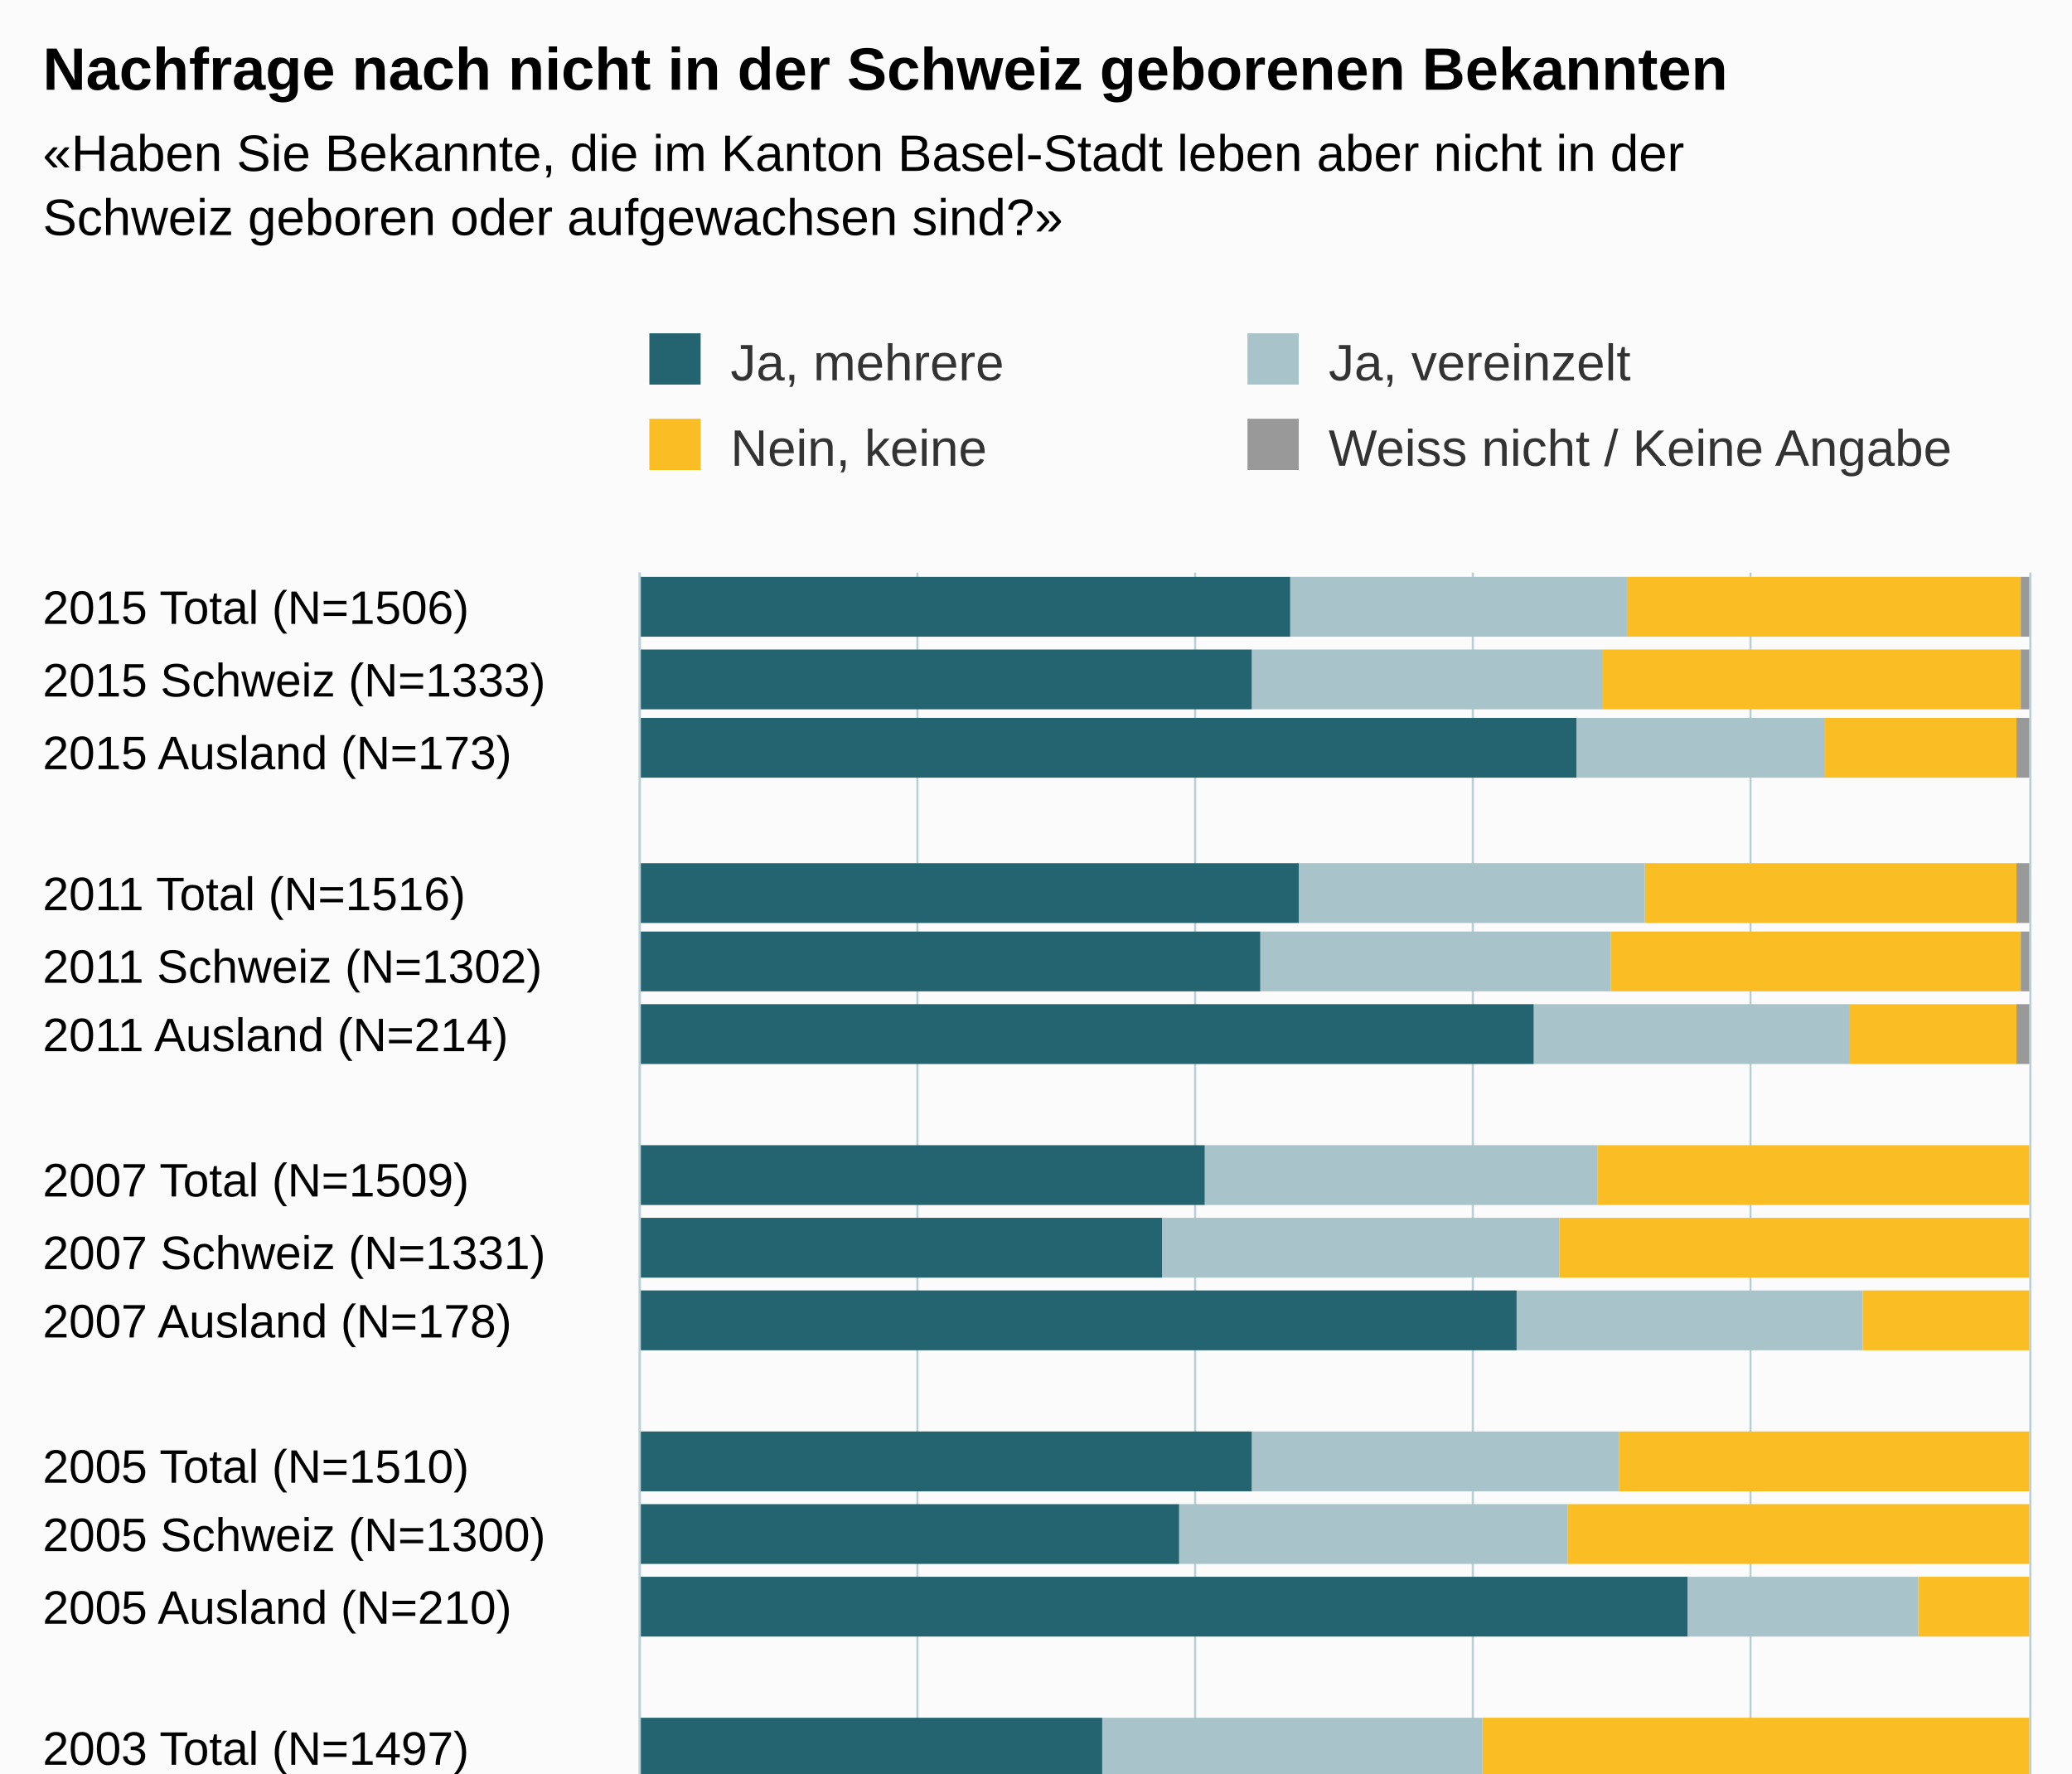
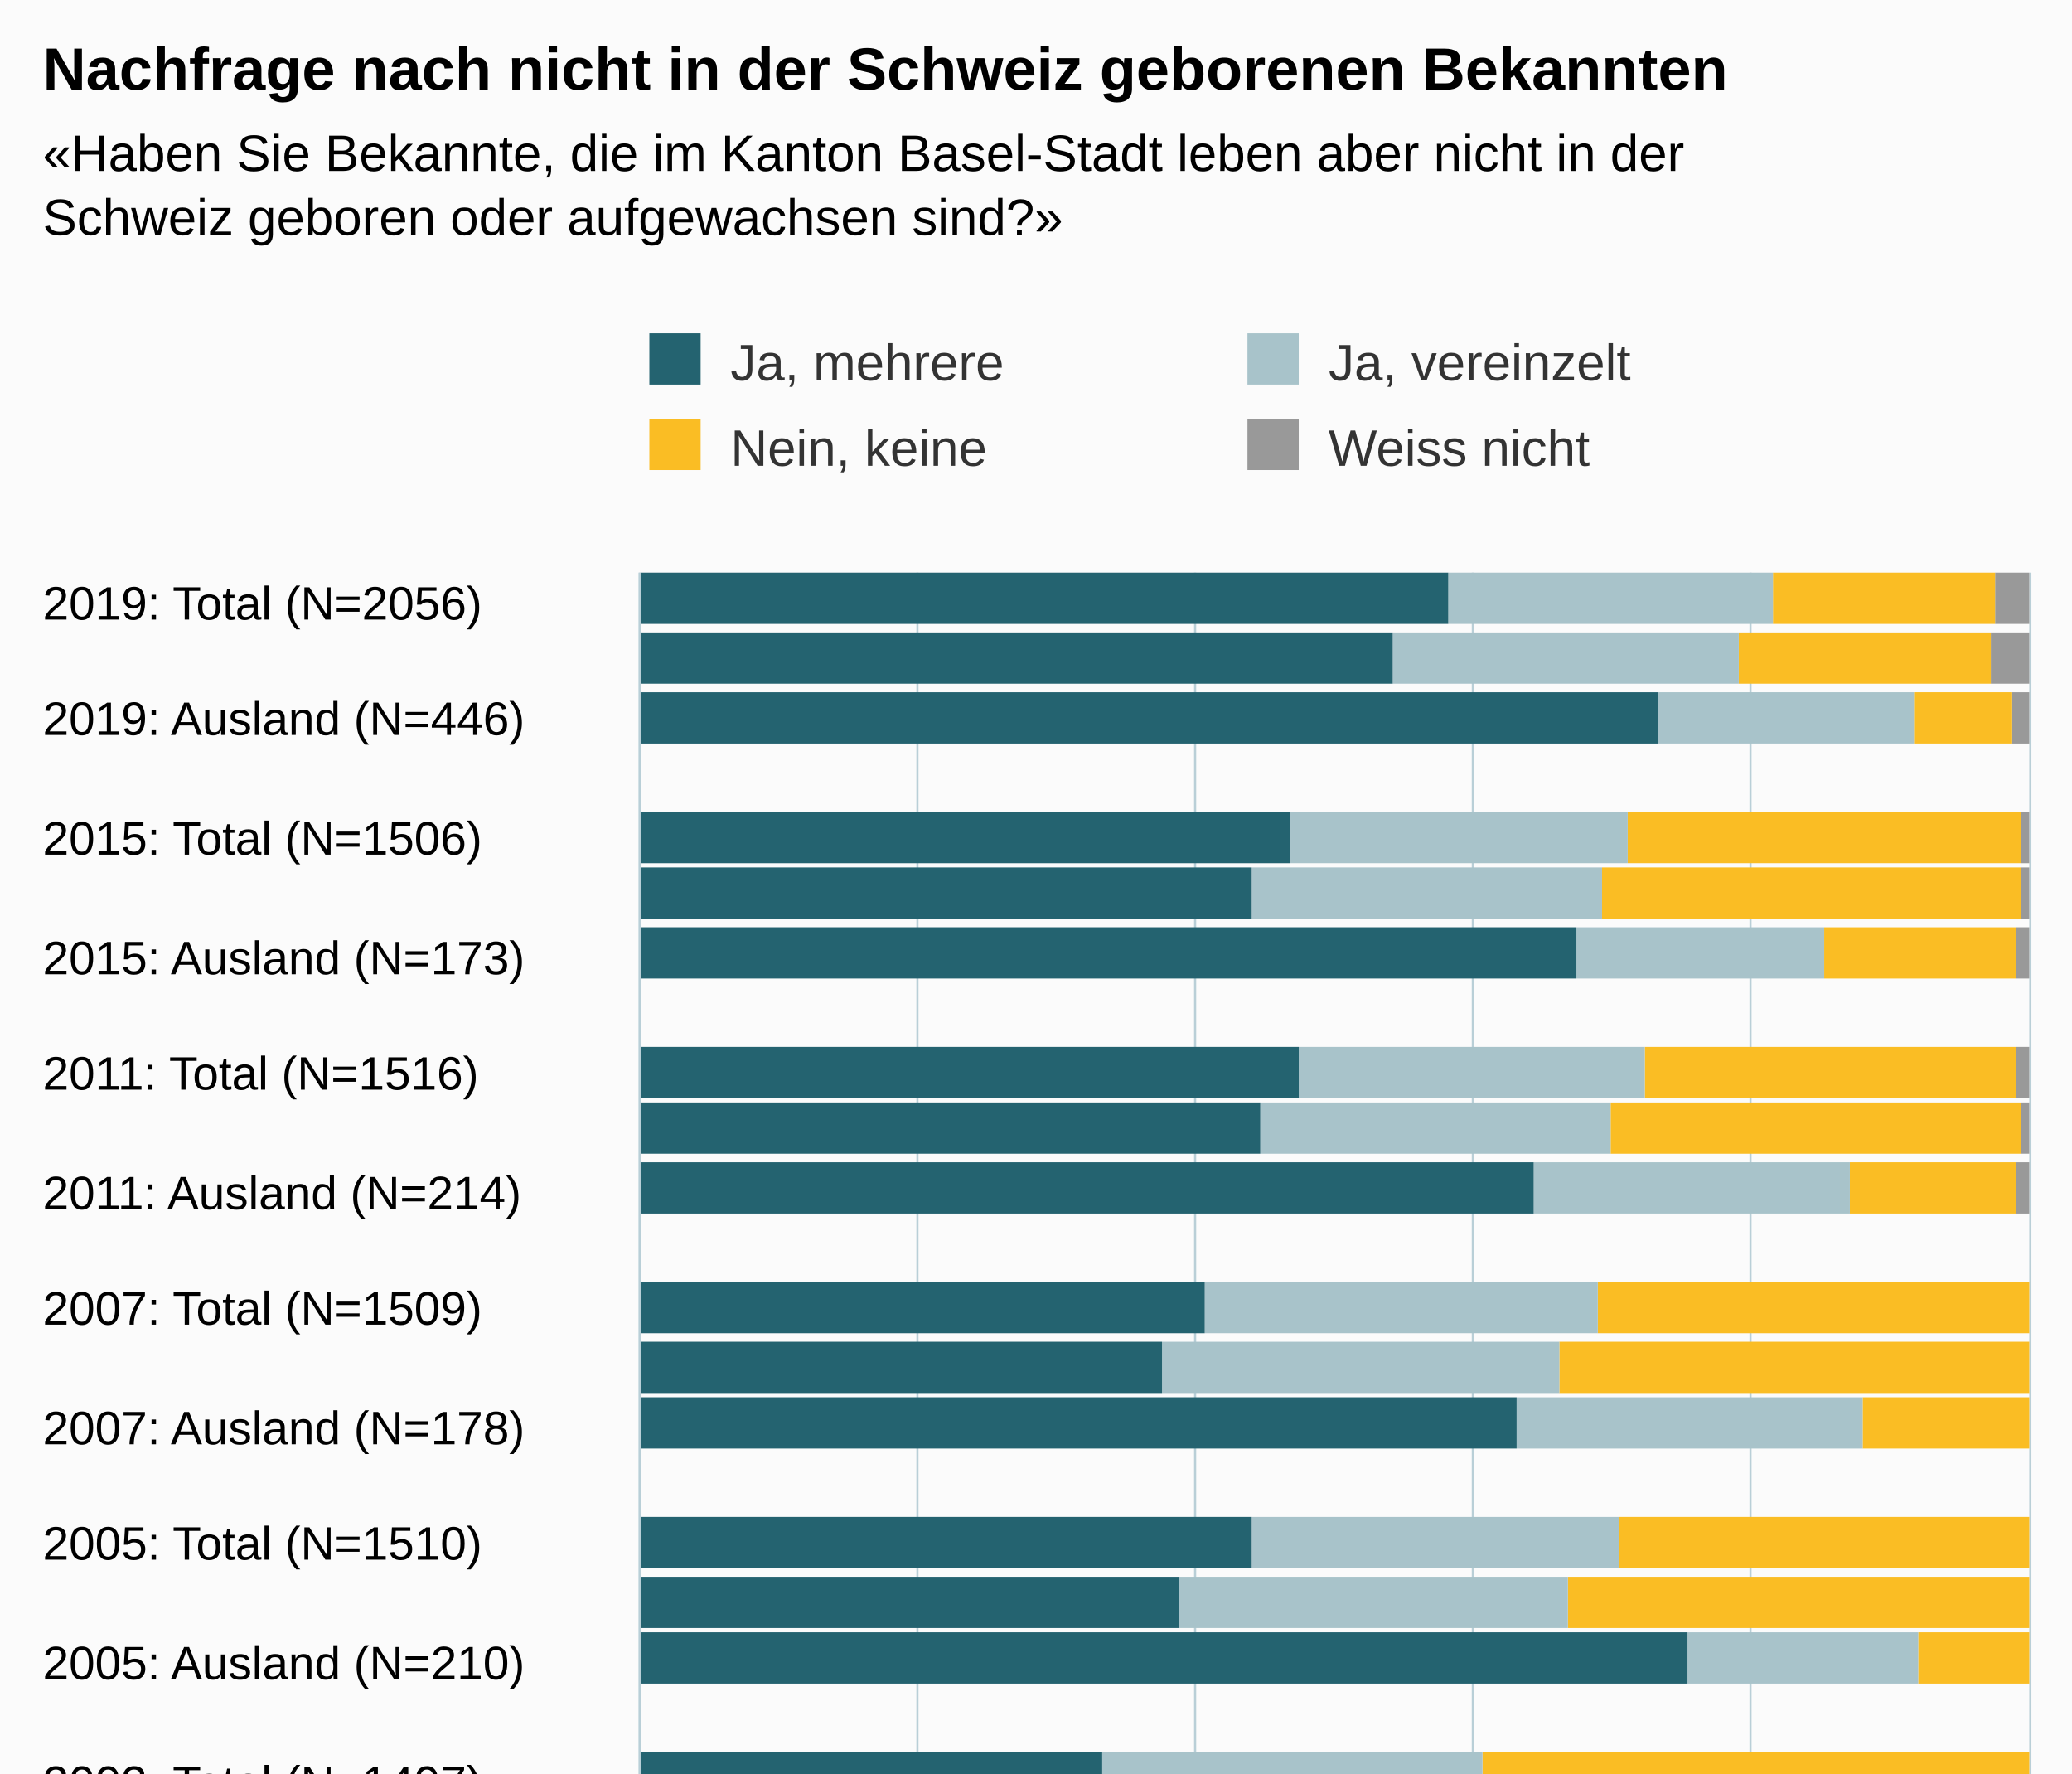
<svg xmlns="http://www.w3.org/2000/svg" version="1.1" class="highcharts-root" style="font-family:Arial;font-size:12px;" viewBox="0 0 485 415">
  <defs>
-     <clipPath id="highcharts-0hojokw-6">
+     <clipPath id="highcharts-b3araf6-6">
      <rect x="0" y="0" width="317" height="325" fill="none" />
    </clipPath>
-     <clipPath id="highcharts-0hojokw-7">
+     <clipPath id="highcharts-b3araf6-7">
      <rect x="0" y="0" width="317" height="325" fill="none" />
    </clipPath>
  </defs>
  <rect fill="#fbfbfb" class="highcharts-background" x="0" y="0" width="485" height="513" rx="0" ry="0" />
  <rect fill="none" class="highcharts-plot-background" x="150" y="134" width="325" height="317" />
  <g class="highcharts-pane-group" data-z-index="0" />
  <g class="highcharts-grid highcharts-xaxis-grid " data-z-index="1">
-     <path fill="none" data-z-index="1" class="highcharts-grid-line" d="M 150 151.5 L 475 151.5" opacity="1" />
-     <path fill="none" data-z-index="1" class="highcharts-grid-line" d="M 150 167.5 L 475 167.5" opacity="1" />
-     <path fill="none" data-z-index="1" class="highcharts-grid-line" d="M 150 184.5 L 475 184.5" opacity="1" />
-     <path fill="none" data-z-index="1" class="highcharts-grid-line" d="M 150 201.5 L 475 201.5" opacity="1" />
-     <path fill="none" data-z-index="1" class="highcharts-grid-line" d="M 150 217.5 L 475 217.5" opacity="1" />
-     <path fill="none" data-z-index="1" class="highcharts-grid-line" d="M 150 234.5 L 475 234.5" opacity="1" />
+     <path fill="none" data-z-index="1" class="highcharts-grid-line" d="M 150 141.5 L 475 141.5" opacity="1" />
+     <path fill="none" data-z-index="1" class="highcharts-grid-line" d="M 150 168.5 L 475 168.5" opacity="1" />
+     <path fill="none" data-z-index="1" class="highcharts-grid-line" d="M 150 196.5 L 475 196.5" opacity="1" />
+     <path fill="none" data-z-index="1" class="highcharts-grid-line" d="M 150 224.5 L 475 224.5" opacity="1" />
    <path fill="none" data-z-index="1" class="highcharts-grid-line" d="M 150 251.5 L 475 251.5" opacity="1" />
-     <path fill="none" data-z-index="1" class="highcharts-grid-line" d="M 150 267.5 L 475 267.5" opacity="1" />
-     <path fill="none" data-z-index="1" class="highcharts-grid-line" d="M 150 284.5 L 475 284.5" opacity="1" />
-     <path fill="none" data-z-index="1" class="highcharts-grid-line" d="M 150 301.5 L 475 301.5" opacity="1" />
-     <path fill="none" data-z-index="1" class="highcharts-grid-line" d="M 150 318.5 L 475 318.5" opacity="1" />
+     <path fill="none" data-z-index="1" class="highcharts-grid-line" d="M 150 279.5 L 475 279.5" opacity="1" />
+     <path fill="none" data-z-index="1" class="highcharts-grid-line" d="M 150 306.5 L 475 306.5" opacity="1" />
    <path fill="none" data-z-index="1" class="highcharts-grid-line" d="M 150 334.5 L 475 334.5" opacity="1" />
-     <path fill="none" data-z-index="1" class="highcharts-grid-line" d="M 150 351.5 L 475 351.5" opacity="1" />
-     <path fill="none" data-z-index="1" class="highcharts-grid-line" d="M 150 368.5 L 475 368.5" opacity="1" />
-     <path fill="none" data-z-index="1" class="highcharts-grid-line" d="M 150 384.5 L 475 384.5" opacity="1" />
-     <path fill="none" data-z-index="1" class="highcharts-grid-line" d="M 150 401.5 L 475 401.5" opacity="1" />
-     <path fill="none" data-z-index="1" class="highcharts-grid-line" d="M 150 418.5 L 475 418.5" opacity="1" />
-     <path fill="none" data-z-index="1" class="highcharts-grid-line" d="M 150 434.5 L 475 434.5" opacity="1" />
-     <path fill="none" data-z-index="1" class="highcharts-grid-line" d="M 150 451.5 L 475 451.5" opacity="1" />
-     <path fill="none" data-z-index="1" class="highcharts-grid-line" d="M 150 134.5 L 475 134.5" opacity="1" />
+     <path fill="none" data-z-index="1" class="highcharts-grid-line" d="M 150 361.5 L 475 361.5" opacity="1" />
+     <path fill="none" data-z-index="1" class="highcharts-grid-line" d="M 150 389.5 L 475 389.5" opacity="1" />
+     <path fill="none" data-z-index="1" class="highcharts-grid-line" d="M 150 417.5 L 475 417.5" opacity="1" />
+     <path fill="none" data-z-index="1" class="highcharts-grid-line" d="M 150 444.5 L 475 444.5" opacity="1" />
  </g>
  <g class="highcharts-grid highcharts-yaxis-grid " data-z-index="1">
    <path fill="none" stroke="#B9CFD7" stroke-width="0.5" data-z-index="1" class="highcharts-grid-line" d="M 149.75 134 L 149.75 451" opacity="1" />
    <path fill="none" stroke="#B9CFD7" stroke-width="0.5" data-z-index="1" class="highcharts-grid-line" d="M 214.75 134 L 214.75 451" opacity="1" />
    <path fill="none" stroke="#B9CFD7" stroke-width="0.5" data-z-index="1" class="highcharts-grid-line" d="M 279.75 134 L 279.75 451" opacity="1" />
    <path fill="none" stroke="#B9CFD7" stroke-width="0.5" data-z-index="1" class="highcharts-grid-line" d="M 344.75 134 L 344.75 451" opacity="1" />
    <path fill="none" stroke="#B9CFD7" stroke-width="0.5" data-z-index="1" class="highcharts-grid-line" d="M 409.75 134 L 409.75 451" opacity="1" />
    <path fill="none" stroke="#B9CFD7" stroke-width="0.5" data-z-index="1" class="highcharts-grid-line" d="M 475.25 134 L 475.25 451" opacity="1" />
  </g>
  <rect fill="none" class="highcharts-plot-border" data-z-index="1" x="150" y="134" width="325" height="317" />
  <g class="highcharts-axis highcharts-xaxis " data-z-index="2">
    <path fill="none" class="highcharts-axis-line" stroke="#B9CFD7" stroke-width="0.5" data-z-index="7" d="M 149.75 134 L 149.75 451" />
  </g>
  <g class="highcharts-axis highcharts-yaxis " data-z-index="2">
    <path fill="none" class="highcharts-axis-line" data-z-index="7" d="M 150 451 L 475 451" />
  </g>
  <g class="highcharts-series-group" data-z-index="3">
-     <g data-z-index="0.1" class="highcharts-series highcharts-series-0 highcharts-column-series " transform="translate(475,451) rotate(90) scale(-1,1) scale(1 1)" clip-path="url(#highcharts-0hojokw-7)">
-       <rect x="302" y="0" width="14" height="2" fill="#999999" class="highcharts-point" />
-       <rect x="285" y="0" width="14" height="2" fill="#999999" class="highcharts-point" />
-       <rect x="269" y="0" width="14" height="3" fill="#999999" class="highcharts-point" />
-       <rect x="235" y="0" width="14" height="3" fill="#999999" class="highcharts-point" />
-       <rect x="219" y="0" width="14" height="2" fill="#999999" class="highcharts-point" />
-       <rect x="202" y="0" width="14" height="3" fill="#999999" class="highcharts-point" />
-       <rect x="169" y="1" width="14" height="0" fill="#999999" class="highcharts-point" />
-       <rect x="152" y="1" width="14" height="0" fill="#999999" class="highcharts-point" />
-       <rect x="135" y="1" width="14" height="0" fill="#999999" class="highcharts-point" />
-       <rect x="102" y="1" width="14" height="0" fill="#999999" class="highcharts-point" />
-       <rect x="85" y="1" width="14" height="0" fill="#999999" class="highcharts-point" />
-       <rect x="68" y="1" width="14" height="0" fill="#999999" class="highcharts-point" />
-       <rect x="35" y="1" width="14" height="0" fill="#999999" class="highcharts-point" />
-       <rect x="18" y="1" width="14" height="0" fill="#999999" class="highcharts-point" />
-       <rect x="2" y="1" width="14" height="0" fill="#999999" class="highcharts-point" />
+     <g data-z-index="0.1" class="highcharts-series highcharts-series-0 highcharts-column-series " transform="translate(475,451) rotate(90) scale(-1,1) scale(1 1)" clip-path="url(#highcharts-b3araf6-7)">
+       <rect x="305" y="0" width="12" height="8" fill="#999999" class="highcharts-point" />
+       <rect x="291" y="0" width="12" height="9" fill="#999999" class="highcharts-point" />
+       <rect x="277" y="0" width="12" height="4" fill="#999999" class="highcharts-point" />
+       <rect x="249" y="0" width="12" height="2" fill="#999999" class="highcharts-point" />
+       <rect x="236" y="0" width="12" height="2" fill="#999999" class="highcharts-point" />
+       <rect x="222" y="0" width="12" height="3" fill="#999999" class="highcharts-point" />
+       <rect x="194" y="0" width="12" height="3" fill="#999999" class="highcharts-point" />
+       <rect x="181" y="0" width="12" height="2" fill="#999999" class="highcharts-point" />
+       <rect x="167" y="0" width="12" height="3" fill="#999999" class="highcharts-point" />
+       <rect x="139" y="1" width="12" height="0" fill="#999999" class="highcharts-point" />
+       <rect x="125" y="1" width="12" height="0" fill="#999999" class="highcharts-point" />
+       <rect x="112" y="1" width="12" height="0" fill="#999999" class="highcharts-point" />
+       <rect x="84" y="1" width="12" height="0" fill="#999999" class="highcharts-point" />
+       <rect x="70" y="1" width="12" height="0" fill="#999999" class="highcharts-point" />
+       <rect x="57" y="1" width="12" height="0" fill="#999999" class="highcharts-point" />
+       <rect x="29" y="1" width="12" height="0" fill="#999999" class="highcharts-point" />
+       <rect x="15" y="1" width="12" height="0" fill="#999999" class="highcharts-point" />
+       <rect x="1" y="1" width="12" height="0" fill="#999999" class="highcharts-point" />
    </g>
    <g data-z-index="0.1" class="highcharts-markers highcharts-series-0 highcharts-column-series " transform="translate(475,451) rotate(90) scale(-1,1) scale(1 1)" clip-path="none" />
-     <g data-z-index="0.1" class="highcharts-series highcharts-series-1 highcharts-column-series " transform="translate(475,451) rotate(90) scale(-1,1) scale(1 1)" clip-path="url(#highcharts-0hojokw-7)">
-       <rect x="302" y="2" width="14" height="92" fill="#FABD24" class="highcharts-point" />
-       <rect x="285" y="2" width="14" height="98" fill="#FABD24" class="highcharts-point" />
-       <rect x="269" y="3" width="14" height="45" fill="#FABD24" class="highcharts-point" />
-       <rect x="235" y="3" width="14" height="87" fill="#FABD24" class="highcharts-point" />
-       <rect x="219" y="2" width="14" height="96" fill="#FABD24" class="highcharts-point" />
-       <rect x="202" y="3" width="14" height="39" fill="#FABD24" class="highcharts-point" />
-       <rect x="169" y="0" width="14" height="101" fill="#FABD24" class="highcharts-point" />
-       <rect x="152" y="0" width="14" height="110" fill="#FABD24" class="highcharts-point" />
-       <rect x="135" y="0" width="14" height="39" fill="#FABD24" class="highcharts-point" />
-       <rect x="102" y="0" width="14" height="96" fill="#FABD24" class="highcharts-point" />
-       <rect x="85" y="0" width="14" height="108" fill="#FABD24" class="highcharts-point" />
-       <rect x="68" y="0" width="14" height="26" fill="#FABD24" class="highcharts-point" />
-       <rect x="35" y="0" width="14" height="128" fill="#FABD24" class="highcharts-point" />
-       <rect x="18" y="0" width="14" height="139" fill="#FABD24" class="highcharts-point" />
-       <rect x="2" y="0" width="14" height="55" fill="#FABD24" class="highcharts-point" />
+     <g data-z-index="0.1" class="highcharts-series highcharts-series-1 highcharts-column-series " transform="translate(475,451) rotate(90) scale(-1,1) scale(1 1)" clip-path="url(#highcharts-b3araf6-7)">
+       <rect x="305" y="8" width="12" height="52" fill="#FABD24" class="highcharts-point" />
+       <rect x="291" y="9" width="12" height="59" fill="#FABD24" class="highcharts-point" />
+       <rect x="277" y="4" width="12" height="23" fill="#FABD24" class="highcharts-point" />
+       <rect x="249" y="2" width="12" height="92" fill="#FABD24" class="highcharts-point" />
+       <rect x="236" y="2" width="12" height="98" fill="#FABD24" class="highcharts-point" />
+       <rect x="222" y="3" width="12" height="45" fill="#FABD24" class="highcharts-point" />
+       <rect x="194" y="3" width="12" height="87" fill="#FABD24" class="highcharts-point" />
+       <rect x="181" y="2" width="12" height="96" fill="#FABD24" class="highcharts-point" />
+       <rect x="167" y="3" width="12" height="39" fill="#FABD24" class="highcharts-point" />
+       <rect x="139" y="0" width="12" height="101" fill="#FABD24" class="highcharts-point" />
+       <rect x="125" y="0" width="12" height="110" fill="#FABD24" class="highcharts-point" />
+       <rect x="112" y="0" width="12" height="39" fill="#FABD24" class="highcharts-point" />
+       <rect x="84" y="0" width="12" height="96" fill="#FABD24" class="highcharts-point" />
+       <rect x="70" y="0" width="12" height="108" fill="#FABD24" class="highcharts-point" />
+       <rect x="57" y="0" width="12" height="26" fill="#FABD24" class="highcharts-point" />
+       <rect x="29" y="0" width="12" height="128" fill="#FABD24" class="highcharts-point" />
+       <rect x="15" y="0" width="12" height="139" fill="#FABD24" class="highcharts-point" />
+       <rect x="1" y="0" width="12" height="55" fill="#FABD24" class="highcharts-point" />
    </g>
    <g data-z-index="0.1" class="highcharts-markers highcharts-series-1 highcharts-column-series " transform="translate(475,451) rotate(90) scale(-1,1) scale(1 1)" clip-path="none" />
-     <g data-z-index="0.1" class="highcharts-series highcharts-series-2 highcharts-column-series " transform="translate(475,451) rotate(90) scale(-1,1) scale(1 1)" clip-path="url(#highcharts-0hojokw-7)">
-       <rect x="302" y="94" width="14" height="79" fill="#A8C3CA" class="highcharts-point" />
-       <rect x="285" y="100" width="14" height="82" fill="#A8C3CA" class="highcharts-point" />
-       <rect x="269" y="48" width="14" height="58" fill="#A8C3CA" class="highcharts-point" />
-       <rect x="235" y="90" width="14" height="81" fill="#A8C3CA" class="highcharts-point" />
-       <rect x="219" y="98" width="14" height="82" fill="#A8C3CA" class="highcharts-point" />
-       <rect x="202" y="42" width="14" height="74" fill="#A8C3CA" class="highcharts-point" />
-       <rect x="169" y="101" width="14" height="92" fill="#A8C3CA" class="highcharts-point" />
-       <rect x="152" y="110" width="14" height="93" fill="#A8C3CA" class="highcharts-point" />
-       <rect x="135" y="39" width="14" height="81" fill="#A8C3CA" class="highcharts-point" />
-       <rect x="102" y="96" width="14" height="86" fill="#A8C3CA" class="highcharts-point" />
-       <rect x="85" y="108" width="14" height="91" fill="#A8C3CA" class="highcharts-point" />
-       <rect x="68" y="26" width="14" height="54" fill="#A8C3CA" class="highcharts-point" />
-       <rect x="35" y="128" width="14" height="89" fill="#A8C3CA" class="highcharts-point" />
-       <rect x="18" y="139" width="14" height="93" fill="#A8C3CA" class="highcharts-point" />
-       <rect x="2" y="55" width="14" height="72" fill="#A8C3CA" class="highcharts-point" />
+     <g data-z-index="0.1" class="highcharts-series highcharts-series-2 highcharts-column-series " transform="translate(475,451) rotate(90) scale(-1,1) scale(1 1)" clip-path="url(#highcharts-b3araf6-7)">
+       <rect x="305" y="60" width="12" height="76" fill="#A8C3CA" class="highcharts-point" />
+       <rect x="291" y="68" width="12" height="81" fill="#A8C3CA" class="highcharts-point" />
+       <rect x="277" y="27" width="12" height="60" fill="#A8C3CA" class="highcharts-point" />
+       <rect x="249" y="94" width="12" height="79" fill="#A8C3CA" class="highcharts-point" />
+       <rect x="236" y="100" width="12" height="82" fill="#A8C3CA" class="highcharts-point" />
+       <rect x="222" y="48" width="12" height="58" fill="#A8C3CA" class="highcharts-point" />
+       <rect x="194" y="90" width="12" height="81" fill="#A8C3CA" class="highcharts-point" />
+       <rect x="181" y="98" width="12" height="82" fill="#A8C3CA" class="highcharts-point" />
+       <rect x="167" y="42" width="12" height="74" fill="#A8C3CA" class="highcharts-point" />
+       <rect x="139" y="101" width="12" height="92" fill="#A8C3CA" class="highcharts-point" />
+       <rect x="125" y="110" width="12" height="93" fill="#A8C3CA" class="highcharts-point" />
+       <rect x="112" y="39" width="12" height="81" fill="#A8C3CA" class="highcharts-point" />
+       <rect x="84" y="96" width="12" height="86" fill="#A8C3CA" class="highcharts-point" />
+       <rect x="70" y="108" width="12" height="91" fill="#A8C3CA" class="highcharts-point" />
+       <rect x="57" y="26" width="12" height="54" fill="#A8C3CA" class="highcharts-point" />
+       <rect x="29" y="128" width="12" height="89" fill="#A8C3CA" class="highcharts-point" />
+       <rect x="15" y="139" width="12" height="93" fill="#A8C3CA" class="highcharts-point" />
+       <rect x="1" y="55" width="12" height="72" fill="#A8C3CA" class="highcharts-point" />
    </g>
    <g data-z-index="0.1" class="highcharts-markers highcharts-series-2 highcharts-column-series " transform="translate(475,451) rotate(90) scale(-1,1) scale(1 1)" clip-path="none" />
-     <g data-z-index="0.1" class="highcharts-series highcharts-series-3 highcharts-column-series " transform="translate(475,451) rotate(90) scale(-1,1) scale(1 1)" clip-path="url(#highcharts-0hojokw-7)">
-       <rect x="302" y="173" width="14" height="153" fill="#246370" class="highcharts-point" />
-       <rect x="285" y="182" width="14" height="144" fill="#246370" class="highcharts-point" />
-       <rect x="269" y="106" width="14" height="220" fill="#246370" class="highcharts-point" />
-       <rect x="235" y="171" width="14" height="155" fill="#246370" class="highcharts-point" />
-       <rect x="219" y="180" width="14" height="146" fill="#246370" class="highcharts-point" />
-       <rect x="202" y="116" width="14" height="210" fill="#246370" class="highcharts-point" />
-       <rect x="169" y="193" width="14" height="133" fill="#246370" class="highcharts-point" />
-       <rect x="152" y="203" width="14" height="123" fill="#246370" class="highcharts-point" />
-       <rect x="135" y="120" width="14" height="206" fill="#246370" class="highcharts-point" />
-       <rect x="102" y="182" width="14" height="144" fill="#246370" class="highcharts-point" />
-       <rect x="85" y="199" width="14" height="127" fill="#246370" class="highcharts-point" />
-       <rect x="68" y="80" width="14" height="246" fill="#246370" class="highcharts-point" />
-       <rect x="35" y="217" width="14" height="109" fill="#246370" class="highcharts-point" />
-       <rect x="18" y="232" width="14" height="94" fill="#246370" class="highcharts-point" />
-       <rect x="2" y="127" width="14" height="199" fill="#246370" class="highcharts-point" />
+     <g data-z-index="0.1" class="highcharts-series highcharts-series-3 highcharts-column-series " transform="translate(475,451) rotate(90) scale(-1,1) scale(1 1)" clip-path="url(#highcharts-b3araf6-7)">
+       <rect x="305" y="136" width="12" height="190" fill="#246370" class="highcharts-point" />
+       <rect x="291" y="149" width="12" height="177" fill="#246370" class="highcharts-point" />
+       <rect x="277" y="87" width="12" height="239" fill="#246370" class="highcharts-point" />
+       <rect x="249" y="173" width="12" height="153" fill="#246370" class="highcharts-point" />
+       <rect x="236" y="182" width="12" height="144" fill="#246370" class="highcharts-point" />
+       <rect x="222" y="106" width="12" height="220" fill="#246370" class="highcharts-point" />
+       <rect x="194" y="171" width="12" height="155" fill="#246370" class="highcharts-point" />
+       <rect x="181" y="180" width="12" height="146" fill="#246370" class="highcharts-point" />
+       <rect x="167" y="116" width="12" height="210" fill="#246370" class="highcharts-point" />
+       <rect x="139" y="193" width="12" height="133" fill="#246370" class="highcharts-point" />
+       <rect x="125" y="203" width="12" height="123" fill="#246370" class="highcharts-point" />
+       <rect x="112" y="120" width="12" height="206" fill="#246370" class="highcharts-point" />
+       <rect x="84" y="182" width="12" height="144" fill="#246370" class="highcharts-point" />
+       <rect x="70" y="199" width="12" height="127" fill="#246370" class="highcharts-point" />
+       <rect x="57" y="80" width="12" height="246" fill="#246370" class="highcharts-point" />
+       <rect x="29" y="217" width="12" height="109" fill="#246370" class="highcharts-point" />
+       <rect x="15" y="232" width="12" height="94" fill="#246370" class="highcharts-point" />
+       <rect x="1" y="127" width="12" height="199" fill="#246370" class="highcharts-point" />
    </g>
    <g data-z-index="0.1" class="highcharts-markers highcharts-series-3 highcharts-column-series " transform="translate(475,451) rotate(90) scale(-1,1) scale(1 1)" clip-path="none" />
  </g>
  <text x="10" text-anchor="start" class="highcharts-title" data-z-index="4" style="color:#000000;font-size:14px;font-weight:bold;fill:#000000;" y="21">
    <tspan>Nachfrage nach nicht in der Schweiz geborenen Bekannten</tspan>
  </text>
  <text x="10" text-anchor="start" class="highcharts-subtitle" data-z-index="4" style="color:#000000;font-size:12px;fill:#000000;" y="40">
    <tspan>«Haben Sie Bekannte, die im Kanton Basel-Stadt leben aber nicht in der</tspan>
    <tspan dy="15" x="10">Schweiz geboren oder aufgewachsen sind?»</tspan>
  </text>
  <g class="highcharts-legend" data-z-index="7" transform="translate(142,71)">
    <rect fill="none" class="highcharts-legend-box" rx="0" ry="0" x="0" y="0" width="276" height="51" visibility="visible" />
    <g data-z-index="1">
      <g>
        <g class="highcharts-legend-item highcharts-column-series highcharts-color-undefined highcharts-series-3" data-z-index="1" transform="translate(8,3)">
          <text x="21" style="color:#333333;font-size:12px;font-weight:normal;cursor:pointer;white-space:nowrap;fill:#333333;" text-anchor="start" data-z-index="2" y="15">
            <tspan>Ja, mehrere</tspan>
          </text>
          <rect x="2" y="4" width="12" height="12" fill="#246370" class="highcharts-point" data-z-index="3" />
        </g>
        <g class="highcharts-legend-item highcharts-column-series highcharts-color-undefined highcharts-series-2" data-z-index="1" transform="translate(148,3)">
          <text x="21" y="15" style="color:#333333;font-size:12px;font-weight:normal;cursor:pointer;white-space:nowrap;fill:#333333;" text-anchor="start" data-z-index="2">
            <tspan>Ja, vereinzelt</tspan>
          </text>
          <rect x="2" y="4" width="12" height="12" fill="#A8C3CA" class="highcharts-point" data-z-index="3" />
        </g>
        <g class="highcharts-legend-item highcharts-column-series highcharts-color-undefined highcharts-series-1" data-z-index="1" transform="translate(8,23)">
          <text x="21" y="15" style="color:#333333;font-size:12px;font-weight:normal;cursor:pointer;white-space:nowrap;fill:#333333;" text-anchor="start" data-z-index="2">
            <tspan>Nein, keine</tspan>
          </text>
          <rect x="2" y="4" width="12" height="12" fill="#FABD24" class="highcharts-point" data-z-index="3" />
        </g>
        <g class="highcharts-legend-item highcharts-column-series highcharts-color-undefined highcharts-series-0" data-z-index="1" transform="translate(148,23)">
          <text x="21" y="15" style="color:#333333;font-size:12px;font-weight:normal;cursor:pointer;white-space:nowrap;fill:#333333;" text-anchor="start" data-z-index="2">
-             <tspan>Weiss nicht / Keine Angabe</tspan>
+             <tspan>Weiss nicht</tspan>
          </text>
          <rect x="2" y="4" width="12" height="12" fill="#999999" class="highcharts-point" data-z-index="3" />
        </g>
      </g>
    </g>
  </g>
  <g class="highcharts-axis-labels highcharts-xaxis-labels " data-z-index="7">
-     <text x="10" style="color:#000000;cursor:default;font-size:11px;white-space:nowrap;fill:#000000;" text-anchor="start" transform="translate(0,0)" y="146" opacity="1">
-       <tspan>2015 Total (N=1506)</tspan>
-     </text>
-     <text x="10" style="color:#000000;cursor:default;font-size:11px;white-space:nowrap;fill:#000000;" text-anchor="start" transform="translate(0,0)" y="163" opacity="1">
-       <tspan>2015 Schweiz (N=1333)</tspan>
-     </text>
-     <text x="10" style="color:#000000;cursor:default;font-size:11px;white-space:nowrap;fill:#000000;" text-anchor="start" transform="translate(0,0)" y="180" opacity="1">
-       <tspan>2015 Ausland (N=173)</tspan>
-     </text>
-     <text x="10" style="color:#000000;cursor:default;font-size:11px;white-space:nowrap;fill:#000000;" text-anchor="start" transform="translate(0,0)" y="203" opacity="1" />
-     <text x="10" style="color:#000000;cursor:default;font-size:11px;white-space:nowrap;fill:#000000;" text-anchor="start" transform="translate(0,0)" y="213" opacity="1">
-       <tspan>2011 Total (N=1516)</tspan>
-     </text>
-     <text x="10" style="color:#000000;cursor:default;font-size:11px;white-space:nowrap;fill:#000000;" text-anchor="start" transform="translate(0,0)" y="230" opacity="1">
-       <tspan>2011 Schweiz (N=1302)</tspan>
-     </text>
-     <text x="10" style="color:#000000;cursor:default;font-size:11px;white-space:nowrap;fill:#000000;" text-anchor="start" transform="translate(0,0)" y="246" opacity="1">
-       <tspan>2011 Ausland (N=214)</tspan>
-     </text>
-     <text x="10" style="color:#000000;cursor:default;font-size:11px;white-space:nowrap;fill:#000000;" text-anchor="start" transform="translate(0,0)" y="270" opacity="1" />
-     <text x="10" style="color:#000000;cursor:default;font-size:11px;white-space:nowrap;fill:#000000;" text-anchor="start" transform="translate(0,0)" y="280" opacity="1">
-       <tspan>2007 Total (N=1509)</tspan>
-     </text>
-     <text x="10" style="color:#000000;cursor:default;font-size:11px;white-space:nowrap;fill:#000000;" text-anchor="start" transform="translate(0,0)" y="297" opacity="1">
-       <tspan>2007 Schweiz (N=1331)</tspan>
-     </text>
-     <text x="10" style="color:#000000;cursor:default;font-size:11px;white-space:nowrap;fill:#000000;" text-anchor="start" transform="translate(0,0)" y="313" opacity="1">
-       <tspan>2007 Ausland (N=178)</tspan>
-     </text>
-     <text x="10" style="color:#000000;cursor:default;font-size:11px;white-space:nowrap;fill:#000000;" text-anchor="start" transform="translate(0,0)" y="337" opacity="1" />
-     <text x="10" style="color:#000000;cursor:default;font-size:11px;white-space:nowrap;fill:#000000;" text-anchor="start" transform="translate(0,0)" y="347" opacity="1">
-       <tspan>2005 Total (N=1510)</tspan>
-     </text>
-     <text x="10" style="color:#000000;cursor:default;font-size:11px;white-space:nowrap;fill:#000000;" text-anchor="start" transform="translate(0,0)" y="363" opacity="1">
-       <tspan>2005 Schweiz (N=1300)</tspan>
-     </text>
-     <text x="10" style="color:#000000;cursor:default;font-size:11px;white-space:nowrap;fill:#000000;" text-anchor="start" transform="translate(0,0)" y="380" opacity="1">
-       <tspan>2005 Ausland (N=210)</tspan>
-     </text>
-     <text x="10" style="color:#000000;cursor:default;font-size:11px;white-space:nowrap;fill:#000000;" text-anchor="start" transform="translate(0,0)" y="404" opacity="1" />
-     <text x="10" style="color:#000000;cursor:default;font-size:11px;white-space:nowrap;fill:#000000;" text-anchor="start" transform="translate(0,0)" y="413" opacity="1">
-       <tspan>2003 Total (N=1497)</tspan>
-     </text>
-     <text x="10" style="color:#000000;cursor:default;font-size:11px;white-space:nowrap;fill:#000000;" text-anchor="start" transform="translate(0,0)" y="430" opacity="1">
-       <tspan>2003 Schweiz (N=1291)</tspan>
-     </text>
-     <text x="10" style="color:#000000;cursor:default;font-size:11px;white-space:nowrap;fill:#000000;" text-anchor="start" transform="translate(0,0)" y="447" opacity="1">
-       <tspan>2003 Ausland (N=206)</tspan>
+     <text x="10" style="color:#000000;cursor:default;font-size:11px;white-space:nowrap;fill:#000000;" text-anchor="start" transform="translate(0,0)" y="145" opacity="1">
+       <tspan>2019: Total (N=2056)</tspan>
+     </text>
+     <text x="10" style="color:#000000;cursor:default;font-size:11px;white-space:nowrap;fill:#000000;" text-anchor="start" transform="translate(0,0)" y="172" opacity="1">
+       <tspan>2019: Ausland (N=446)</tspan>
+     </text>
+     <text x="10" style="color:#000000;cursor:default;font-size:11px;white-space:nowrap;fill:#000000;" text-anchor="start" transform="translate(0,0)" y="200" opacity="1">
+       <tspan>2015: Total (N=1506)</tspan>
+     </text>
+     <text x="10" style="color:#000000;cursor:default;font-size:11px;white-space:nowrap;fill:#000000;" text-anchor="start" transform="translate(0,0)" y="228" opacity="1">
+       <tspan>2015: Ausland (N=173)</tspan>
+     </text>
+     <text x="10" style="color:#000000;cursor:default;font-size:11px;white-space:nowrap;fill:#000000;" text-anchor="start" transform="translate(0,0)" y="255" opacity="1">
+       <tspan>2011: Total (N=1516)</tspan>
+     </text>
+     <text x="10" style="color:#000000;cursor:default;font-size:11px;white-space:nowrap;fill:#000000;" text-anchor="start" transform="translate(0,0)" y="283" opacity="1">
+       <tspan>2011: Ausland (N=214)</tspan>
+     </text>
+     <text x="10" style="color:#000000;cursor:default;font-size:11px;white-space:nowrap;fill:#000000;" text-anchor="start" transform="translate(0,0)" y="310" opacity="1">
+       <tspan>2007: Total (N=1509)</tspan>
+     </text>
+     <text x="10" style="color:#000000;cursor:default;font-size:11px;white-space:nowrap;fill:#000000;" text-anchor="start" transform="translate(0,0)" y="338" opacity="1">
+       <tspan>2007: Ausland (N=178)</tspan>
+     </text>
+     <text x="10" style="color:#000000;cursor:default;font-size:11px;white-space:nowrap;fill:#000000;" text-anchor="start" transform="translate(0,0)" y="365" opacity="1">
+       <tspan>2005: Total (N=1510)</tspan>
+     </text>
+     <text x="10" style="color:#000000;cursor:default;font-size:11px;white-space:nowrap;fill:#000000;" text-anchor="start" transform="translate(0,0)" y="393" opacity="1">
+       <tspan>2005: Ausland (N=210)</tspan>
+     </text>
+     <text x="10" style="color:#000000;cursor:default;font-size:11px;white-space:nowrap;fill:#000000;" text-anchor="start" transform="translate(0,0)" y="421" opacity="1">
+       <tspan>2003: Total (N=1497)</tspan>
+     </text>
+     <text x="10" style="color:#000000;cursor:default;font-size:11px;white-space:nowrap;fill:#000000;" text-anchor="start" transform="translate(0,0)" y="448" opacity="1">
+       <tspan>2003: Ausland (N=206)</tspan>
    </text>
  </g>
  <g class="highcharts-axis-labels highcharts-yaxis-labels " data-z-index="7">
    <text x="150" style="color:#000000;cursor:default;font-size:11px;white-space:nowrap;fill:#000000;" text-anchor="middle" transform="translate(0,0)" y="470" opacity="1">0%</text>
    <text x="215" style="color:#000000;cursor:default;font-size:11px;white-space:nowrap;fill:#000000;" text-anchor="middle" transform="translate(0,0)" y="470" opacity="1">20%</text>
    <text x="280" style="color:#000000;cursor:default;font-size:11px;white-space:nowrap;fill:#000000;" text-anchor="middle" transform="translate(0,0)" y="470" opacity="1">40%</text>
    <text x="345" style="color:#000000;cursor:default;font-size:11px;white-space:nowrap;fill:#000000;" text-anchor="middle" transform="translate(0,0)" y="470" opacity="1">60%</text>
    <text x="410" style="color:#000000;cursor:default;font-size:11px;white-space:nowrap;fill:#000000;" text-anchor="middle" transform="translate(0,0)" y="470" opacity="1">80%</text>
    <text x="461" style="color:#000000;cursor:default;font-size:11px;white-space:nowrap;fill:#000000;" text-anchor="middle" transform="translate(0,0)" y="470" opacity="1">100%</text>
  </g>
  <text x="10" class="highcharts-credits" text-anchor="start" data-z-index="8" style="cursor:default;color:#000000;font-size:10px;fill:#000000;" y="488">
    <tspan>Quelle: Statistisches Amt Basel-Stadt, kantonale Bevölkerungsbefragung: F17a.</tspan>
    <tspan x="10" dy="13">Zuletzt geändert: 2018-10-3</tspan>
  </text>
</svg>
